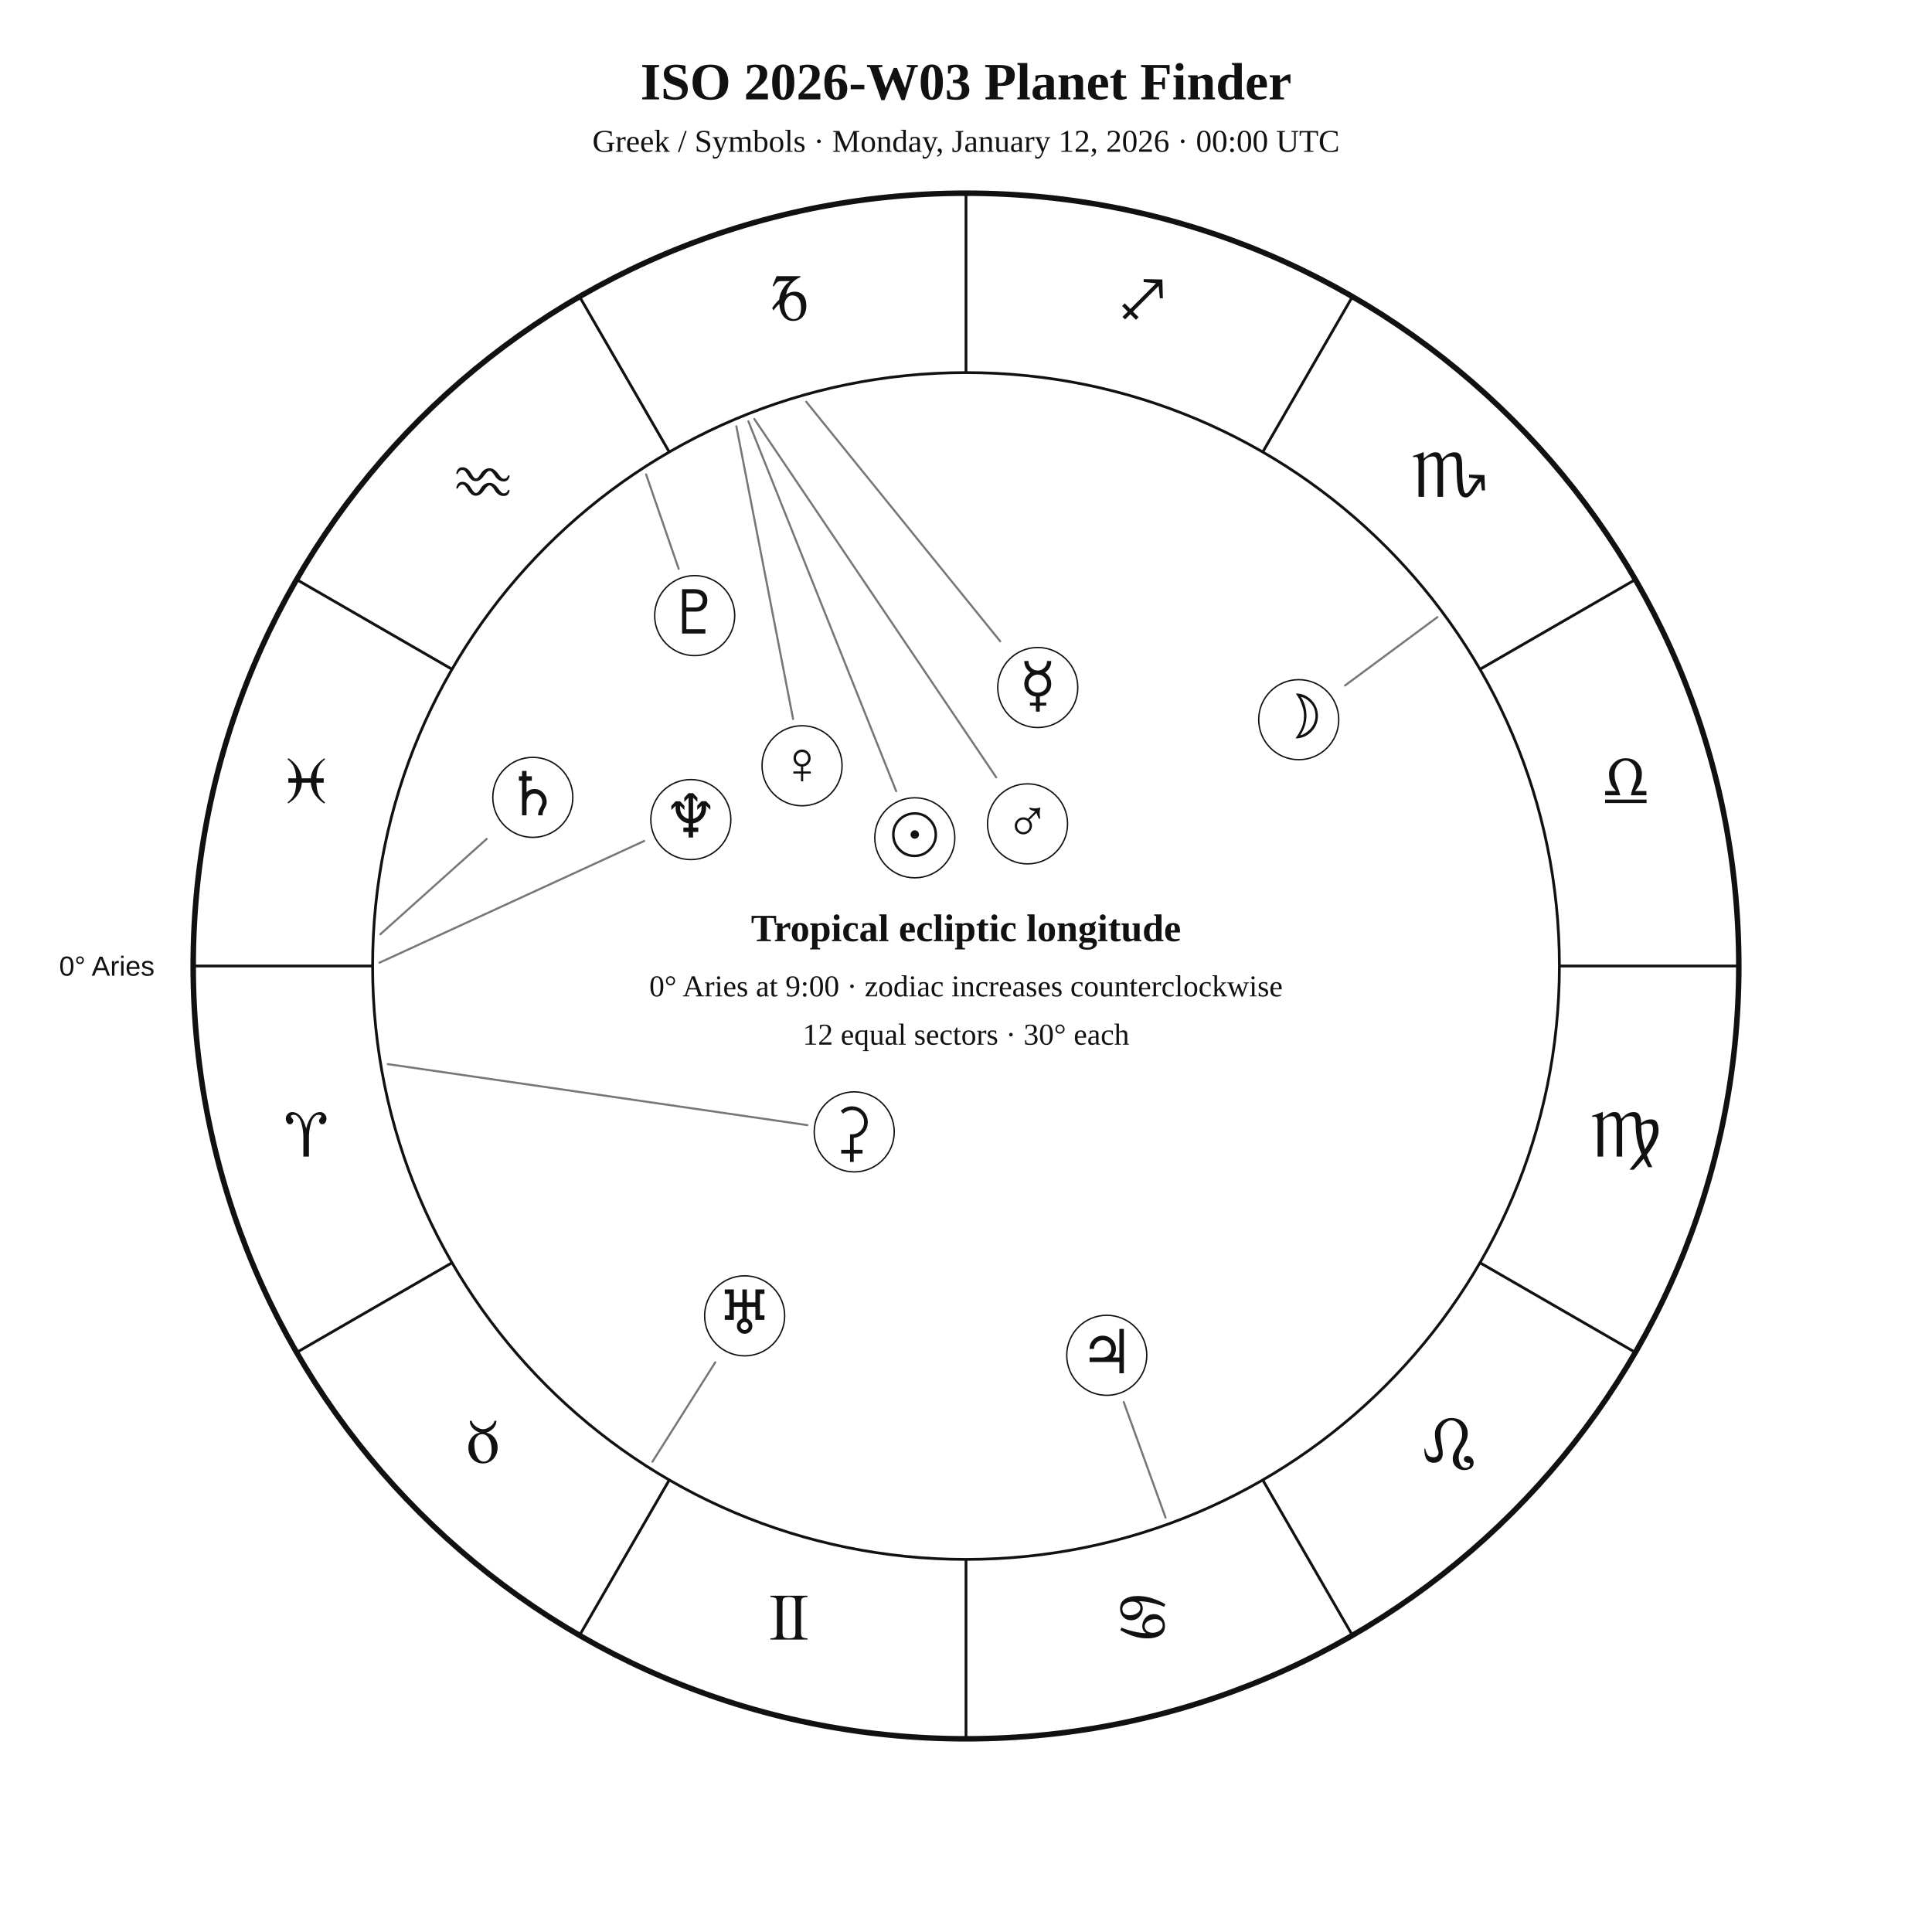
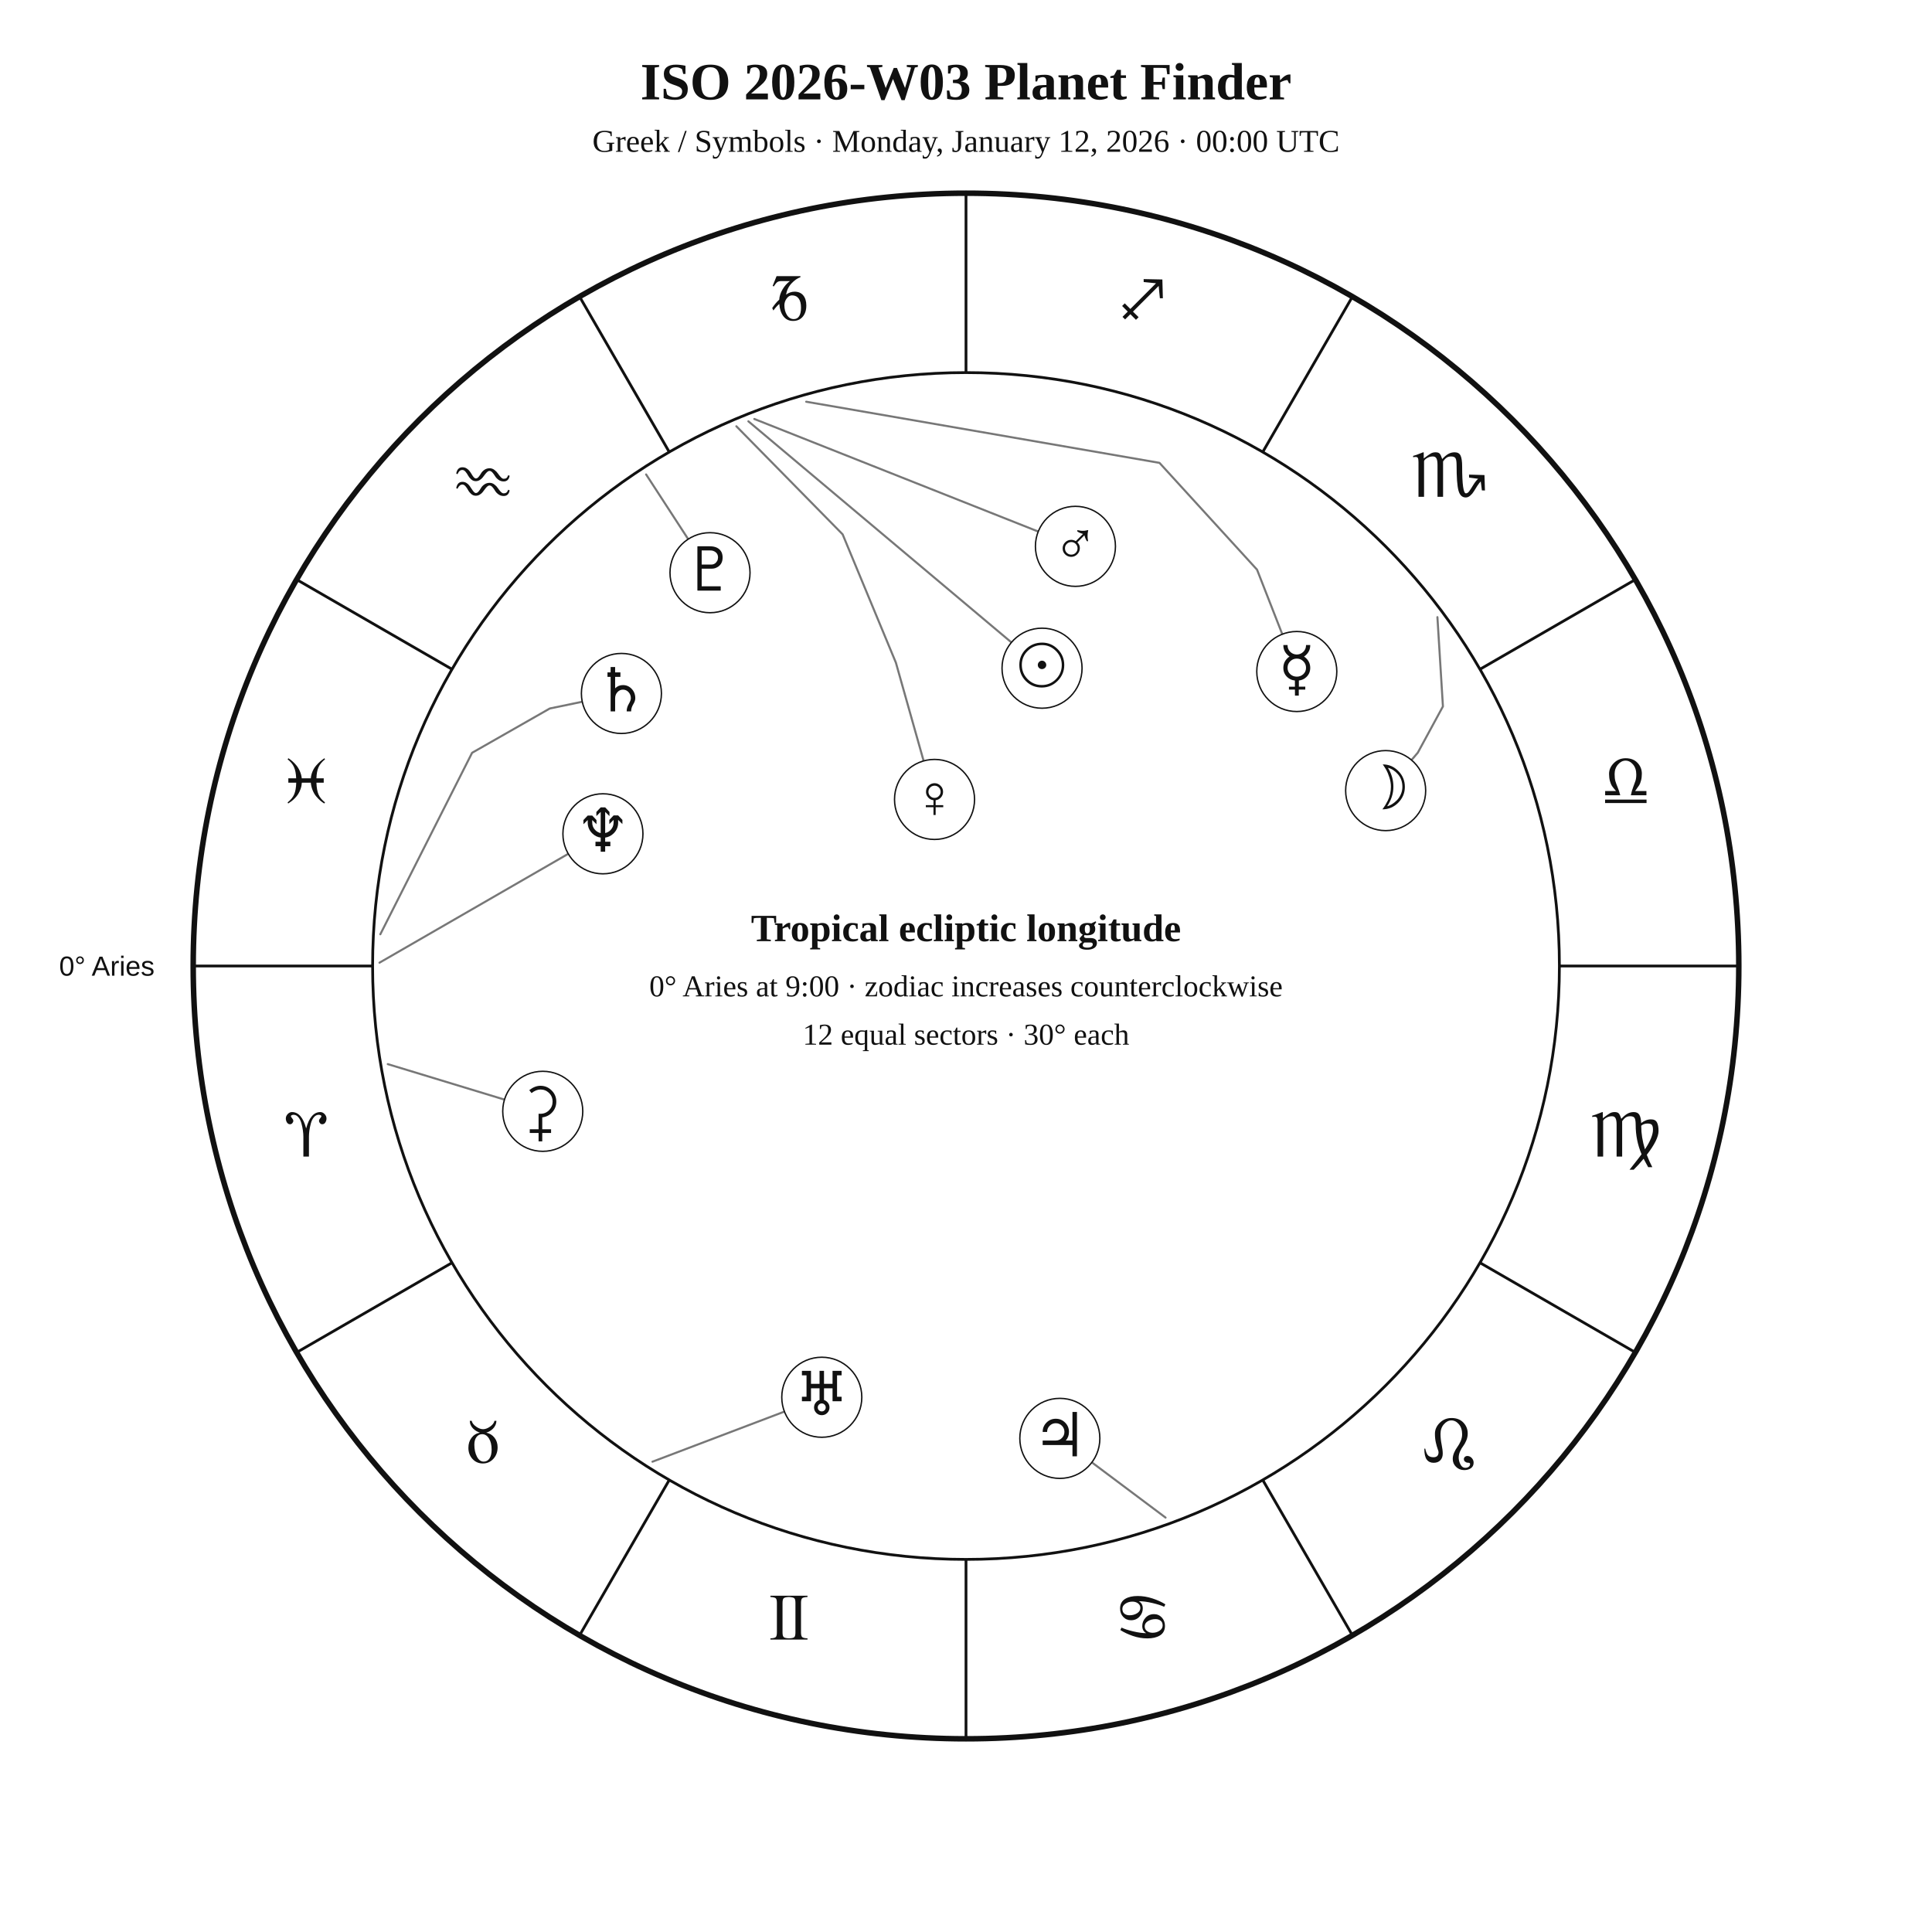
<svg xmlns="http://www.w3.org/2000/svg" width="1400" height="1400" viewBox="0 0 1400 1400">
  <rect width="100%" height="100%" fill="white" />
  <style>text{font-family:Georgia,"Times New Roman",serif;fill:#111!important;color:#111!important;-webkit-text-fill-color:#111!important}.sans{font-family:Arial,Helvetica,sans-serif}</style>
  <text x="700" y="72" text-anchor="middle" font-size="38" font-weight="700">ISO 2026-W03 Planet Finder</text>
  <text x="700" y="110" text-anchor="middle" font-size="23">Greek / Symbols · Monday, January 12, 2026 · 00:00 UTC</text>
  <circle cx="700" cy="700" r="560" fill="none" stroke="#111" stroke-width="4" />
  <circle cx="700" cy="700" r="430" fill="none" stroke="#111" stroke-width="2" />
  <line x1="270.0" y1="700.0" x2="140.0" y2="700.0" stroke="#111" stroke-width="2" />
  <line x1="327.6" y1="915.0" x2="215.0" y2="980.0" stroke="#111" stroke-width="2" />
  <line x1="485.0" y1="1072.4" x2="420.0" y2="1185.0" stroke="#111" stroke-width="2" />
  <line x1="700.0" y1="1130.0" x2="700.0" y2="1260.0" stroke="#111" stroke-width="2" />
  <line x1="915.0" y1="1072.4" x2="980.0" y2="1185.0" stroke="#111" stroke-width="2" />
  <line x1="1072.4" y1="915.0" x2="1185.0" y2="980.0" stroke="#111" stroke-width="2" />
  <line x1="1130.0" y1="700.0" x2="1260.0" y2="700.0" stroke="#111" stroke-width="2" />
  <line x1="1072.4" y1="485.0" x2="1185.0" y2="420.0" stroke="#111" stroke-width="2" />
  <line x1="915.0" y1="327.6" x2="980.0" y2="215.0" stroke="#111" stroke-width="2" />
  <line x1="700.0" y1="270.0" x2="700.0" y2="140.0" stroke="#111" stroke-width="2" />
  <line x1="485.0" y1="327.6" x2="420.0" y2="215.0" stroke="#111" stroke-width="2" />
  <line x1="327.6" y1="485.0" x2="215.0" y2="420.0" stroke="#111" stroke-width="2" />
  <text x="221.9" y="838.1" text-anchor="middle" font-size="48">♈︎</text>
  <text x="350.0" y="1060.0" text-anchor="middle" font-size="48">♉︎</text>
  <text x="571.9" y="1188.1" text-anchor="middle" font-size="48">♊︎</text>
  <text x="828.1" y="1188.1" text-anchor="middle" font-size="48">♋︎</text>
  <text x="1050.0" y="1060.0" text-anchor="middle" font-size="48">♌︎</text>
  <text x="1178.1" y="838.1" text-anchor="middle" font-size="48">♍︎</text>
  <text x="1178.1" y="581.9" text-anchor="middle" font-size="48">♎︎</text>
  <text x="1050.0" y="360.0" text-anchor="middle" font-size="48">♏︎</text>
  <text x="828.1" y="231.9" text-anchor="middle" font-size="48">♐︎</text>
  <text x="571.9" y="231.9" text-anchor="middle" font-size="48">♑︎</text>
  <text x="350.0" y="360.0" text-anchor="middle" font-size="48">♒︎</text>
  <text x="221.9" y="581.9" text-anchor="middle" font-size="48">♓︎</text>
  <text x="112.0" y="707.0" text-anchor="end" font-size="20" class="sans">0° Aries</text>
-   <polyline points="542.3,305.3 649.4,573.3" fill="none" stroke="#777" stroke-width="1.5" stroke-linejoin="round" stroke-linecap="round" />
-   <circle cx="662.9" cy="607.1" r="29" fill="white" stroke="#111" />
-   <text x="662.9" y="620.1" text-anchor="middle" font-size="44">☉︎</text>
-   <polyline points="1041.6,447.2 974.7,496.7" fill="none" stroke="#777" stroke-width="1.5" stroke-linejoin="round" stroke-linecap="round" />
-   <circle cx="941.1" cy="521.5" r="29" fill="white" stroke="#111" />
-   <text x="941.1" y="534.5" text-anchor="middle" font-size="44">☽︎</text>
-   <polyline points="584.2,291.1 724.8,464.7" fill="none" stroke="#777" stroke-width="1.5" stroke-linejoin="round" stroke-linecap="round" />
-   <circle cx="752.0" cy="498.2" r="29" fill="white" stroke="#111" />
-   <text x="752.0" y="511.2" text-anchor="middle" font-size="44">☿︎</text>
-   <polyline points="533.6,308.9 574.7,521.0" fill="none" stroke="#777" stroke-width="1.5" stroke-linejoin="round" stroke-linecap="round" />
-   <circle cx="581.2" cy="554.9" r="29" fill="white" stroke="#111" />
-   <text x="581.2" y="567.9" text-anchor="middle" font-size="44">♀︎</text>
-   <polyline points="546.6,303.6 721.9,563.3" fill="none" stroke="#777" stroke-width="1.5" stroke-linejoin="round" stroke-linecap="round" />
-   <circle cx="744.6" cy="597.0" r="29" fill="white" stroke="#111" />
-   <text x="744.6" y="610.0" text-anchor="middle" font-size="44">♂︎</text>
-   <polyline points="844.6,1099.7 814.3,1016.0" fill="none" stroke="#777" stroke-width="1.5" stroke-linejoin="round" stroke-linecap="round" />
-   <circle cx="802.0" cy="982.1" r="29" fill="white" stroke="#111" />
-   <text x="802.0" y="995.1" text-anchor="middle" font-size="44">♃︎</text>
-   <polyline points="275.6,677.0 352.7,607.9" fill="none" stroke="#777" stroke-width="1.5" stroke-linejoin="round" stroke-linecap="round" />
-   <circle cx="386.1" cy="577.8" r="29" fill="white" stroke="#111" />
-   <text x="386.1" y="590.8" text-anchor="middle" font-size="44">♄︎</text>
-   <polyline points="281.0,771.1 585.0,815.3" fill="none" stroke="#777" stroke-width="1.5" stroke-linejoin="round" stroke-linecap="round" />
-   <circle cx="619.0" cy="820.2" r="29" fill="white" stroke="#111" />
-   <text x="619.0" y="833.2" text-anchor="middle" font-size="44">⚳︎</text>
-   <polyline points="472.8,1059.2 518.3,987.2" fill="none" stroke="#777" stroke-width="1.5" stroke-linejoin="round" stroke-linecap="round" />
-   <circle cx="539.6" cy="953.5" r="29" fill="white" stroke="#111" />
-   <text x="539.6" y="966.5" text-anchor="middle" font-size="44">♅︎</text>
-   <polyline points="275.0,697.6 466.8,609.4" fill="none" stroke="#777" stroke-width="1.5" stroke-linejoin="round" stroke-linecap="round" />
-   <circle cx="500.6" cy="593.9" r="29" fill="white" stroke="#111" />
-   <text x="500.6" y="606.9" text-anchor="middle" font-size="44">♆︎</text>
-   <polyline points="468.2,343.8 491.8,412.2" fill="none" stroke="#777" stroke-width="1.5" stroke-linejoin="round" stroke-linecap="round" />
-   <circle cx="503.4" cy="446.1" r="29" fill="white" stroke="#111" />
-   <text x="503.4" y="459.1" text-anchor="middle" font-size="44">♇︎</text>
+   <polyline points="542.3,305.3 732.9,465.5" fill="none" stroke="#777" stroke-width="1.5" stroke-linejoin="round" stroke-linecap="round" />
+   <circle cx="755.1" cy="484.2" r="29" fill="white" stroke="#111" />
+   <text x="755.1" y="497.2" text-anchor="middle" font-size="44">☉︎</text>
+   <polyline points="1041.6,447.2 1045.6,511.9 1027.4,545.4 1022.8,550.8" fill="none" stroke="#777" stroke-width="1.5" stroke-linejoin="round" stroke-linecap="round" />
+   <circle cx="1004.1" cy="572.9" r="29" fill="white" stroke="#111" />
+   <text x="1004.1" y="585.9" text-anchor="middle" font-size="44">☽︎</text>
+   <polyline points="584.2,291.1 840.2,335.4 910.9,412.8 929.2,459.6" fill="none" stroke="#777" stroke-width="1.5" stroke-linejoin="round" stroke-linecap="round" />
+   <circle cx="939.7" cy="486.6" r="29" fill="white" stroke="#111" />
+   <text x="939.7" y="499.6" text-anchor="middle" font-size="44">☿︎</text>
+   <polyline points="533.6,308.9 610.6,387.2 649.2,480.2 669.3,551.4" fill="none" stroke="#777" stroke-width="1.5" stroke-linejoin="round" stroke-linecap="round" />
+   <circle cx="677.2" cy="579.3" r="29" fill="white" stroke="#111" />
+   <text x="677.2" y="592.3" text-anchor="middle" font-size="44">♀︎</text>
+   <polyline points="546.6,303.6 752.4,385.2" fill="none" stroke="#777" stroke-width="1.5" stroke-linejoin="round" stroke-linecap="round" />
+   <circle cx="779.3" cy="395.9" r="29" fill="white" stroke="#111" />
+   <text x="779.3" y="408.9" text-anchor="middle" font-size="44">♂︎</text>
+   <polyline points="844.6,1099.7 791.2,1059.7" fill="none" stroke="#777" stroke-width="1.5" stroke-linejoin="round" stroke-linecap="round" />
+   <circle cx="768.0" cy="1042.3" r="29" fill="white" stroke="#111" />
+   <text x="768.0" y="1055.3" text-anchor="middle" font-size="44">♃︎</text>
+   <polyline points="275.6,677.0 342.1,545.5 398.4,513.4 422.0,508.5" fill="none" stroke="#777" stroke-width="1.5" stroke-linejoin="round" stroke-linecap="round" />
+   <circle cx="450.3" cy="502.5" r="29" fill="white" stroke="#111" />
+   <text x="450.3" y="515.5" text-anchor="middle" font-size="44">♄︎</text>
+   <polyline points="281.0,771.1 365.5,796.8" fill="none" stroke="#777" stroke-width="1.5" stroke-linejoin="round" stroke-linecap="round" />
+   <circle cx="393.3" cy="805.3" r="29" fill="white" stroke="#111" />
+   <text x="393.3" y="818.3" text-anchor="middle" font-size="44">⚳︎</text>
+   <polyline points="472.8,1059.2 568.4,1022.9" fill="none" stroke="#777" stroke-width="1.5" stroke-linejoin="round" stroke-linecap="round" />
+   <circle cx="595.5" cy="1012.5" r="29" fill="white" stroke="#111" />
+   <text x="595.5" y="1025.5" text-anchor="middle" font-size="44">♅︎</text>
+   <polyline points="275.0,697.6 411.8,618.7" fill="none" stroke="#777" stroke-width="1.5" stroke-linejoin="round" stroke-linecap="round" />
+   <circle cx="436.9" cy="604.2" r="29" fill="white" stroke="#111" />
+   <text x="436.9" y="617.2" text-anchor="middle" font-size="44">♆︎</text>
+   <polyline points="468.2,343.8 498.7,390.7" fill="none" stroke="#777" stroke-width="1.5" stroke-linejoin="round" stroke-linecap="round" />
+   <circle cx="514.5" cy="415.0" r="29" fill="white" stroke="#111" />
+   <text x="514.5" y="428.0" text-anchor="middle" font-size="44">♇︎</text>
  <text x="700" y="682" text-anchor="middle" font-size="28" font-weight="700">Tropical ecliptic longitude</text>
  <text x="700" y="722" text-anchor="middle" font-size="22">0° Aries at 9:00 · zodiac increases counterclockwise</text>
  <text x="700" y="757" text-anchor="middle" font-size="22">12 equal sectors · 30° each</text>
</svg>
